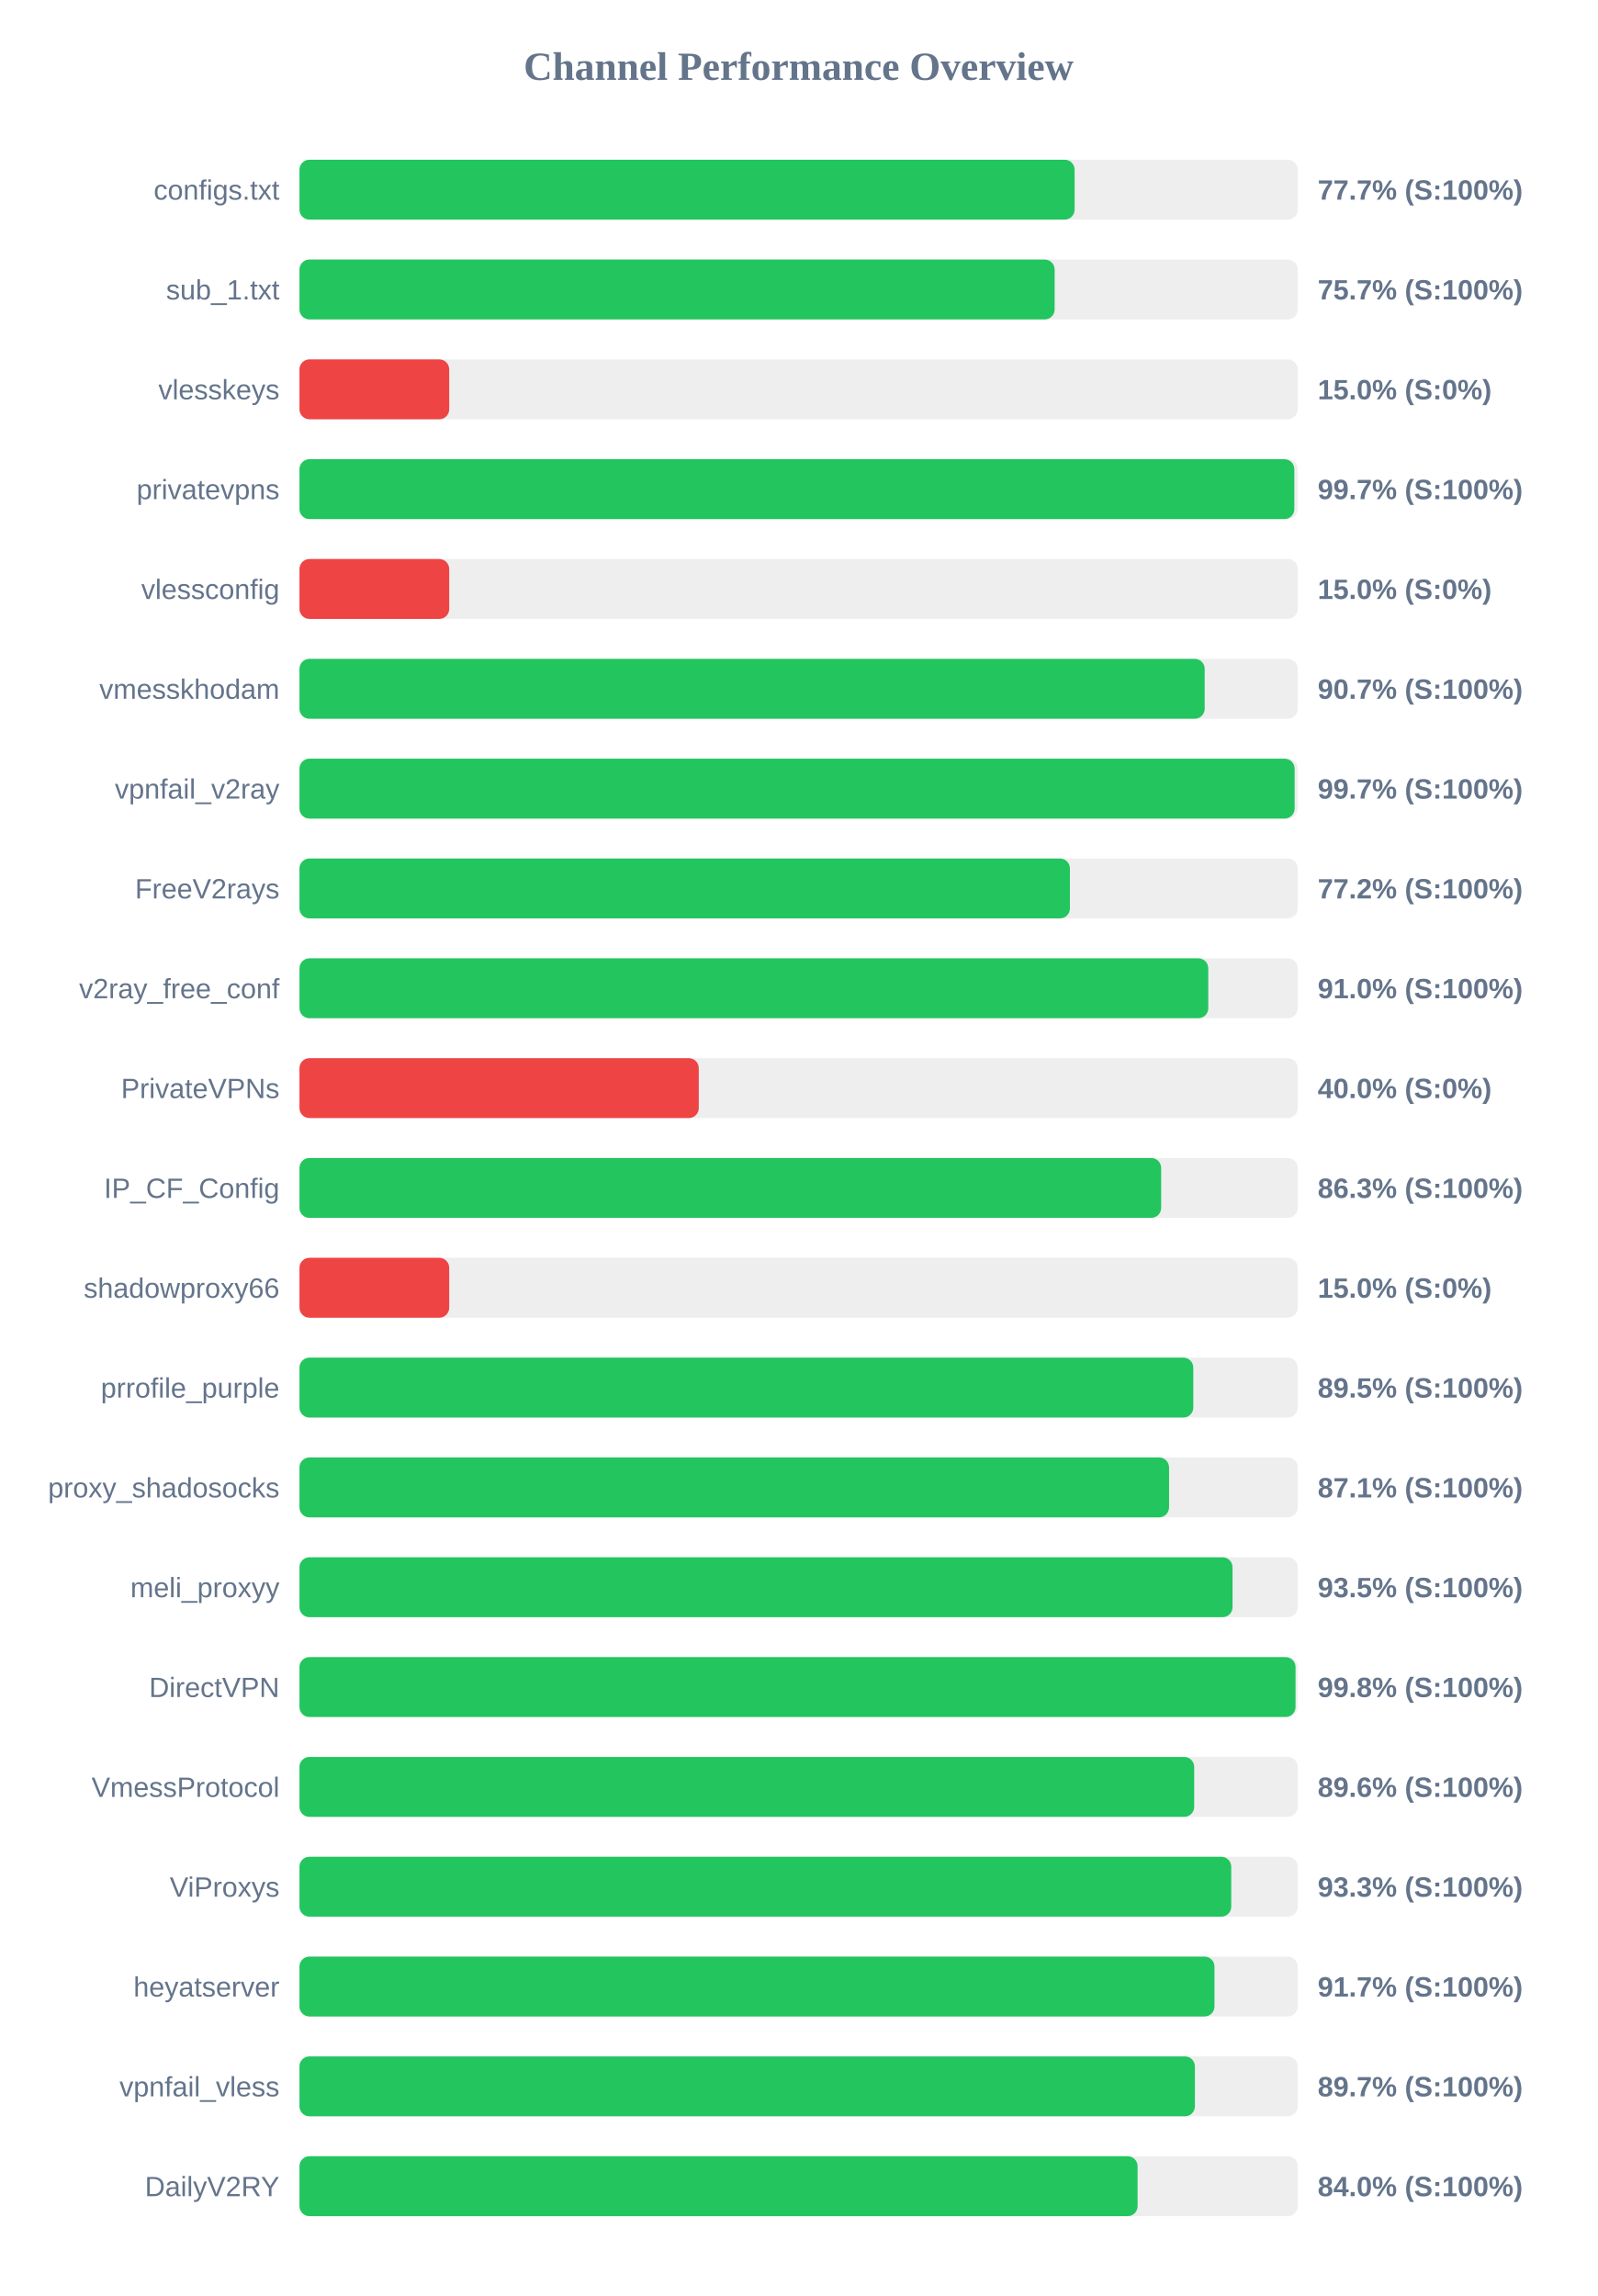
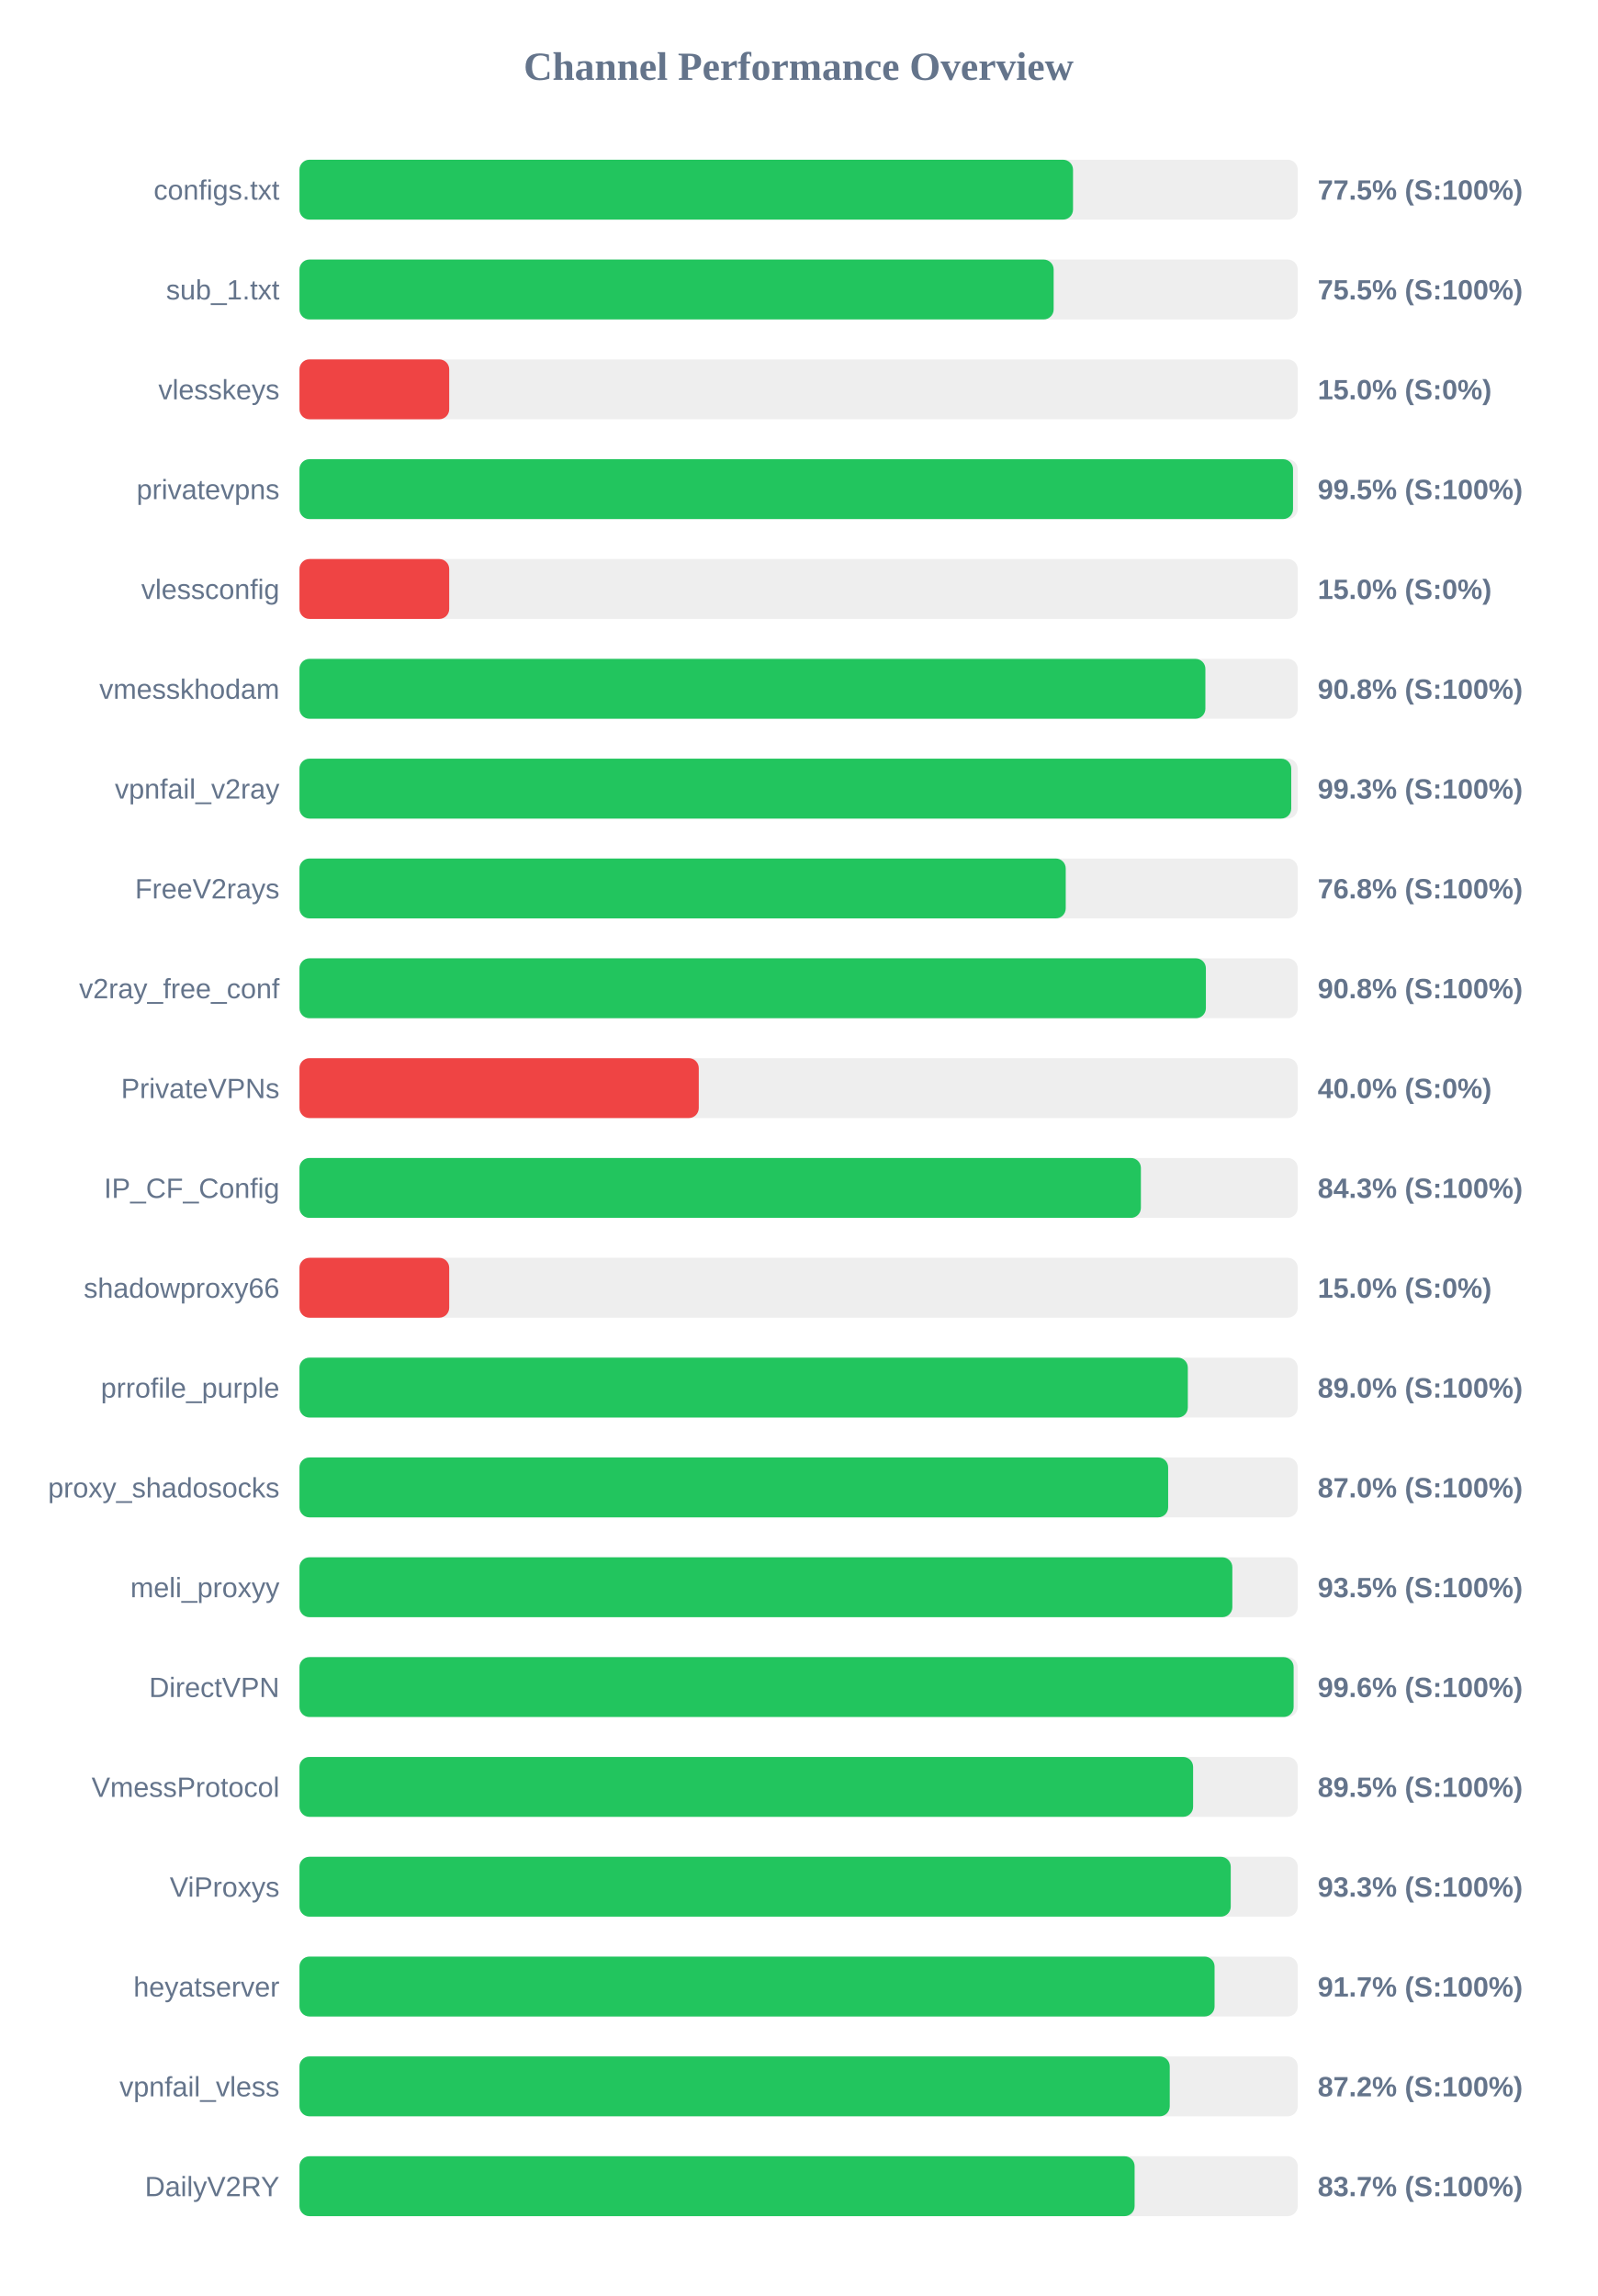
<svg xmlns="http://www.w3.org/2000/svg" width="800" height="1150" version="1.1">
  <style>
        .row { font: 14px Arial; fill: #64748b; }
        .score { font: bold 14px Arial; fill: #64748b; }
    </style>
  <text x="400" y="40" text-anchor="middle" font-size="20px" font-weight="bold" fill="#64748b">Channel Performance Overview</text>
  <rect x="150" y="80" width="500" height="30" fill="#eee" rx="5" />
-   <rect x="150" y="80" width="388.25" height="30" fill="#22c55e" rx="5" />
+   <rect x="150" y="80" width="387.45" height="30" fill="#22c55e" rx="5" />
  <text x="140" y="100" text-anchor="end" class="row">configs.txt</text>
-   <text x="660" y="100" text-anchor="start" class="score">77.7% (S:100%)</text>
+   <text x="660" y="100" text-anchor="start" class="score">77.5% (S:100%)</text>
  <rect x="150" y="130" width="500" height="30" fill="#eee" rx="5" />
-   <rect x="150" y="130" width="378.25" height="30" fill="#22c55e" rx="5" />
+   <rect x="150" y="130" width="377.75" height="30" fill="#22c55e" rx="5" />
  <text x="140" y="150" text-anchor="end" class="row">sub_1.txt</text>
-   <text x="660" y="150" text-anchor="start" class="score">75.7% (S:100%)</text>
+   <text x="660" y="150" text-anchor="start" class="score">75.5% (S:100%)</text>
  <rect x="150" y="180" width="500" height="30" fill="#eee" rx="5" />
  <rect x="150" y="180" width="75.0" height="30" fill="#ef4444" rx="5" />
  <text x="140" y="200" text-anchor="end" class="row">vlesskeys</text>
  <text x="660" y="200" text-anchor="start" class="score">15.0% (S:0%)</text>
  <rect x="150" y="230" width="500" height="30" fill="#eee" rx="5" />
-   <rect x="150" y="230" width="498.3" height="30" fill="#22c55e" rx="5" />
+   <rect x="150" y="230" width="497.65" height="30" fill="#22c55e" rx="5" />
  <text x="140" y="250" text-anchor="end" class="row">privatevpns</text>
-   <text x="660" y="250" text-anchor="start" class="score">99.7% (S:100%)</text>
+   <text x="660" y="250" text-anchor="start" class="score">99.5% (S:100%)</text>
  <rect x="150" y="280" width="500" height="30" fill="#eee" rx="5" />
  <rect x="150" y="280" width="75.0" height="30" fill="#ef4444" rx="5" />
  <text x="140" y="300" text-anchor="end" class="row">vlessconfig</text>
  <text x="660" y="300" text-anchor="start" class="score">15.0% (S:0%)</text>
  <rect x="150" y="330" width="500" height="30" fill="#eee" rx="5" />
-   <rect x="150" y="330" width="453.4" height="30" fill="#22c55e" rx="5" />
+   <rect x="150" y="330" width="453.75" height="30" fill="#22c55e" rx="5" />
  <text x="140" y="350" text-anchor="end" class="row">vmesskhodam</text>
-   <text x="660" y="350" text-anchor="start" class="score">90.7% (S:100%)</text>
+   <text x="660" y="350" text-anchor="start" class="score">90.8% (S:100%)</text>
  <rect x="150" y="380" width="500" height="30" fill="#eee" rx="5" />
-   <rect x="150" y="380" width="498.45" height="30" fill="#22c55e" rx="5" />
+   <rect x="150" y="380" width="496.75" height="30" fill="#22c55e" rx="5" />
  <text x="140" y="400" text-anchor="end" class="row">vpnfail_v2ray</text>
-   <text x="660" y="400" text-anchor="start" class="score">99.7% (S:100%)</text>
+   <text x="660" y="400" text-anchor="start" class="score">99.3% (S:100%)</text>
  <rect x="150" y="430" width="500" height="30" fill="#eee" rx="5" />
-   <rect x="150" y="430" width="385.9" height="30" fill="#22c55e" rx="5" />
+   <rect x="150" y="430" width="383.8" height="30" fill="#22c55e" rx="5" />
  <text x="140" y="450" text-anchor="end" class="row">FreeV2rays</text>
-   <text x="660" y="450" text-anchor="start" class="score">77.2% (S:100%)</text>
+   <text x="660" y="450" text-anchor="start" class="score">76.8% (S:100%)</text>
  <rect x="150" y="480" width="500" height="30" fill="#eee" rx="5" />
-   <rect x="150" y="480" width="455.2" height="30" fill="#22c55e" rx="5" />
+   <rect x="150" y="480" width="454.0" height="30" fill="#22c55e" rx="5" />
  <text x="140" y="500" text-anchor="end" class="row">v2ray_free_conf</text>
-   <text x="660" y="500" text-anchor="start" class="score">91.0% (S:100%)</text>
+   <text x="660" y="500" text-anchor="start" class="score">90.8% (S:100%)</text>
  <rect x="150" y="530" width="500" height="30" fill="#eee" rx="5" />
  <rect x="150" y="530" width="200.0" height="30" fill="#ef4444" rx="5" />
  <text x="140" y="550" text-anchor="end" class="row">PrivateVPNs</text>
  <text x="660" y="550" text-anchor="start" class="score">40.0% (S:0%)</text>
  <rect x="150" y="580" width="500" height="30" fill="#eee" rx="5" />
-   <rect x="150" y="580" width="431.6" height="30" fill="#22c55e" rx="5" />
+   <rect x="150" y="580" width="421.45" height="30" fill="#22c55e" rx="5" />
  <text x="140" y="600" text-anchor="end" class="row">IP_CF_Config</text>
-   <text x="660" y="600" text-anchor="start" class="score">86.3% (S:100%)</text>
+   <text x="660" y="600" text-anchor="start" class="score">84.3% (S:100%)</text>
  <rect x="150" y="630" width="500" height="30" fill="#eee" rx="5" />
  <rect x="150" y="630" width="75.0" height="30" fill="#ef4444" rx="5" />
  <text x="140" y="650" text-anchor="end" class="row">shadowproxy66</text>
  <text x="660" y="650" text-anchor="start" class="score">15.0% (S:0%)</text>
  <rect x="150" y="680" width="500" height="30" fill="#eee" rx="5" />
-   <rect x="150" y="680" width="447.7" height="30" fill="#22c55e" rx="5" />
+   <rect x="150" y="680" width="444.95" height="30" fill="#22c55e" rx="5" />
  <text x="140" y="700" text-anchor="end" class="row">prrofile_purple</text>
-   <text x="660" y="700" text-anchor="start" class="score">89.5% (S:100%)</text>
+   <text x="660" y="700" text-anchor="start" class="score">89.0% (S:100%)</text>
  <rect x="150" y="730" width="500" height="30" fill="#eee" rx="5" />
-   <rect x="150" y="730" width="435.55" height="30" fill="#22c55e" rx="5" />
+   <rect x="150" y="730" width="435.1" height="30" fill="#22c55e" rx="5" />
  <text x="140" y="750" text-anchor="end" class="row">proxy_shadosocks</text>
-   <text x="660" y="750" text-anchor="start" class="score">87.1% (S:100%)</text>
+   <text x="660" y="750" text-anchor="start" class="score">87.0% (S:100%)</text>
  <rect x="150" y="780" width="500" height="30" fill="#eee" rx="5" />
-   <rect x="150" y="780" width="467.35" height="30" fill="#22c55e" rx="5" />
+   <rect x="150" y="780" width="467.25" height="30" fill="#22c55e" rx="5" />
  <text x="140" y="800" text-anchor="end" class="row">meli_proxyy</text>
  <text x="660" y="800" text-anchor="start" class="score">93.5% (S:100%)</text>
  <rect x="150" y="830" width="500" height="30" fill="#eee" rx="5" />
-   <rect x="150" y="830" width="498.9" height="30" fill="#22c55e" rx="5" />
+   <rect x="150" y="830" width="497.95" height="30" fill="#22c55e" rx="5" />
  <text x="140" y="850" text-anchor="end" class="row">DirectVPN</text>
-   <text x="660" y="850" text-anchor="start" class="score">99.8% (S:100%)</text>
+   <text x="660" y="850" text-anchor="start" class="score">99.6% (S:100%)</text>
  <rect x="150" y="880" width="500" height="30" fill="#eee" rx="5" />
-   <rect x="150" y="880" width="448.15" height="30" fill="#22c55e" rx="5" />
+   <rect x="150" y="880" width="447.6" height="30" fill="#22c55e" rx="5" />
  <text x="140" y="900" text-anchor="end" class="row">VmessProtocol</text>
-   <text x="660" y="900" text-anchor="start" class="score">89.6% (S:100%)</text>
+   <text x="660" y="900" text-anchor="start" class="score">89.5% (S:100%)</text>
  <rect x="150" y="930" width="500" height="30" fill="#eee" rx="5" />
-   <rect x="150" y="930" width="466.7" height="30" fill="#22c55e" rx="5" />
+   <rect x="150" y="930" width="466.45" height="30" fill="#22c55e" rx="5" />
  <text x="140" y="950" text-anchor="end" class="row">ViProxys</text>
  <text x="660" y="950" text-anchor="start" class="score">93.3% (S:100%)</text>
  <rect x="150" y="980" width="500" height="30" fill="#eee" rx="5" />
-   <rect x="150" y="980" width="458.3" height="30" fill="#22c55e" rx="5" />
+   <rect x="150" y="980" width="458.35" height="30" fill="#22c55e" rx="5" />
  <text x="140" y="1000" text-anchor="end" class="row">heyatserver</text>
  <text x="660" y="1000" text-anchor="start" class="score">91.7% (S:100%)</text>
  <rect x="150" y="1030" width="500" height="30" fill="#eee" rx="5" />
-   <rect x="150" y="1030" width="448.5" height="30" fill="#22c55e" rx="5" />
+   <rect x="150" y="1030" width="435.9" height="30" fill="#22c55e" rx="5" />
  <text x="140" y="1050" text-anchor="end" class="row">vpnfail_vless</text>
-   <text x="660" y="1050" text-anchor="start" class="score">89.7% (S:100%)</text>
+   <text x="660" y="1050" text-anchor="start" class="score">87.2% (S:100%)</text>
  <rect x="150" y="1080" width="500" height="30" fill="#eee" rx="5" />
-   <rect x="150" y="1080" width="419.8" height="30" fill="#22c55e" rx="5" />
+   <rect x="150" y="1080" width="418.3" height="30" fill="#22c55e" rx="5" />
  <text x="140" y="1100" text-anchor="end" class="row">DailyV2RY</text>
-   <text x="660" y="1100" text-anchor="start" class="score">84.0% (S:100%)</text>
+   <text x="660" y="1100" text-anchor="start" class="score">83.7% (S:100%)</text>
</svg>
